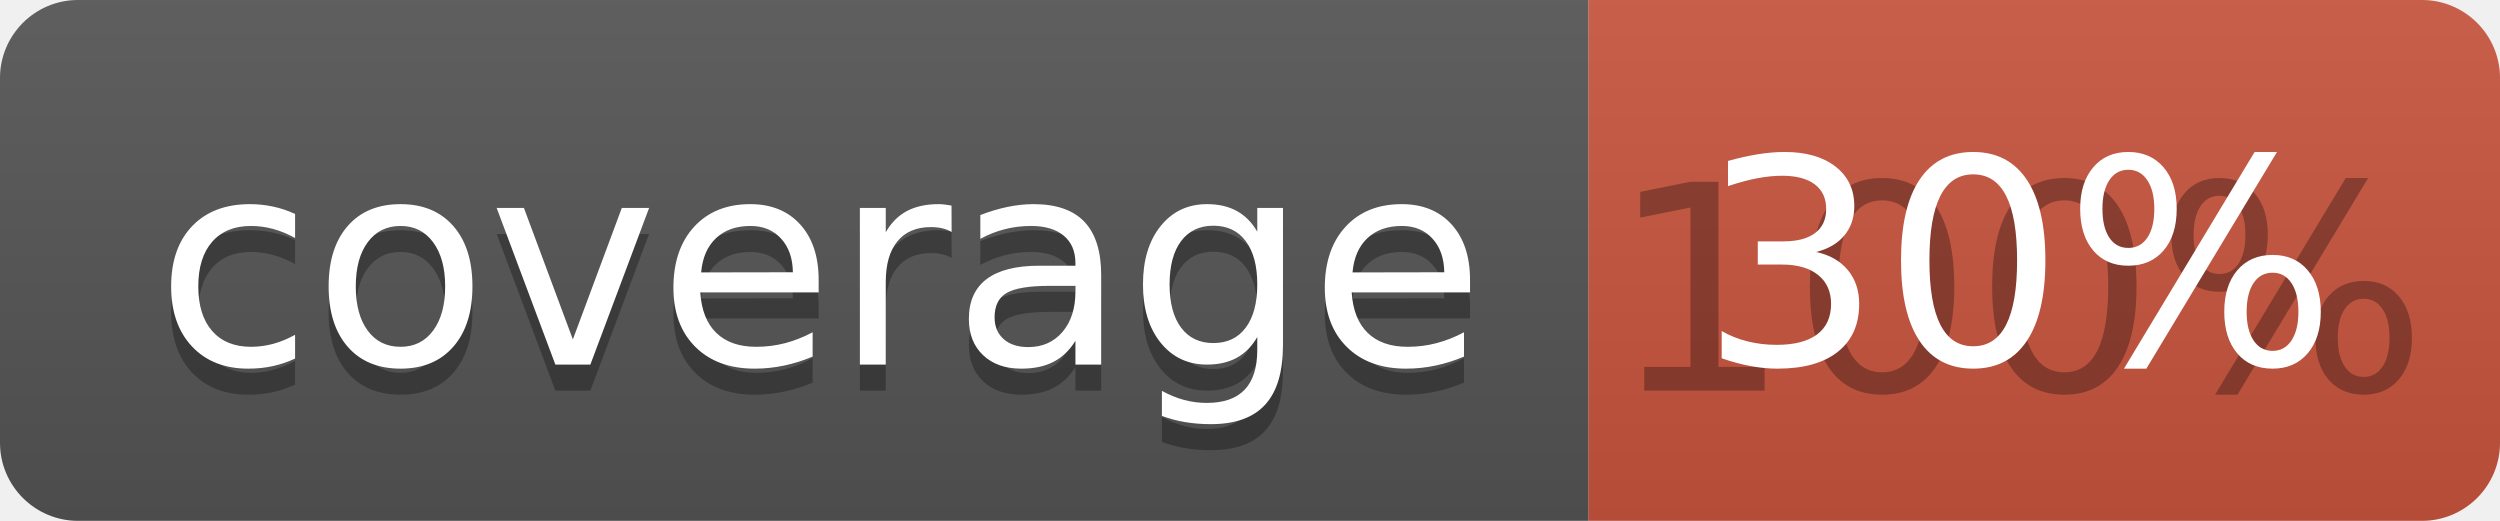
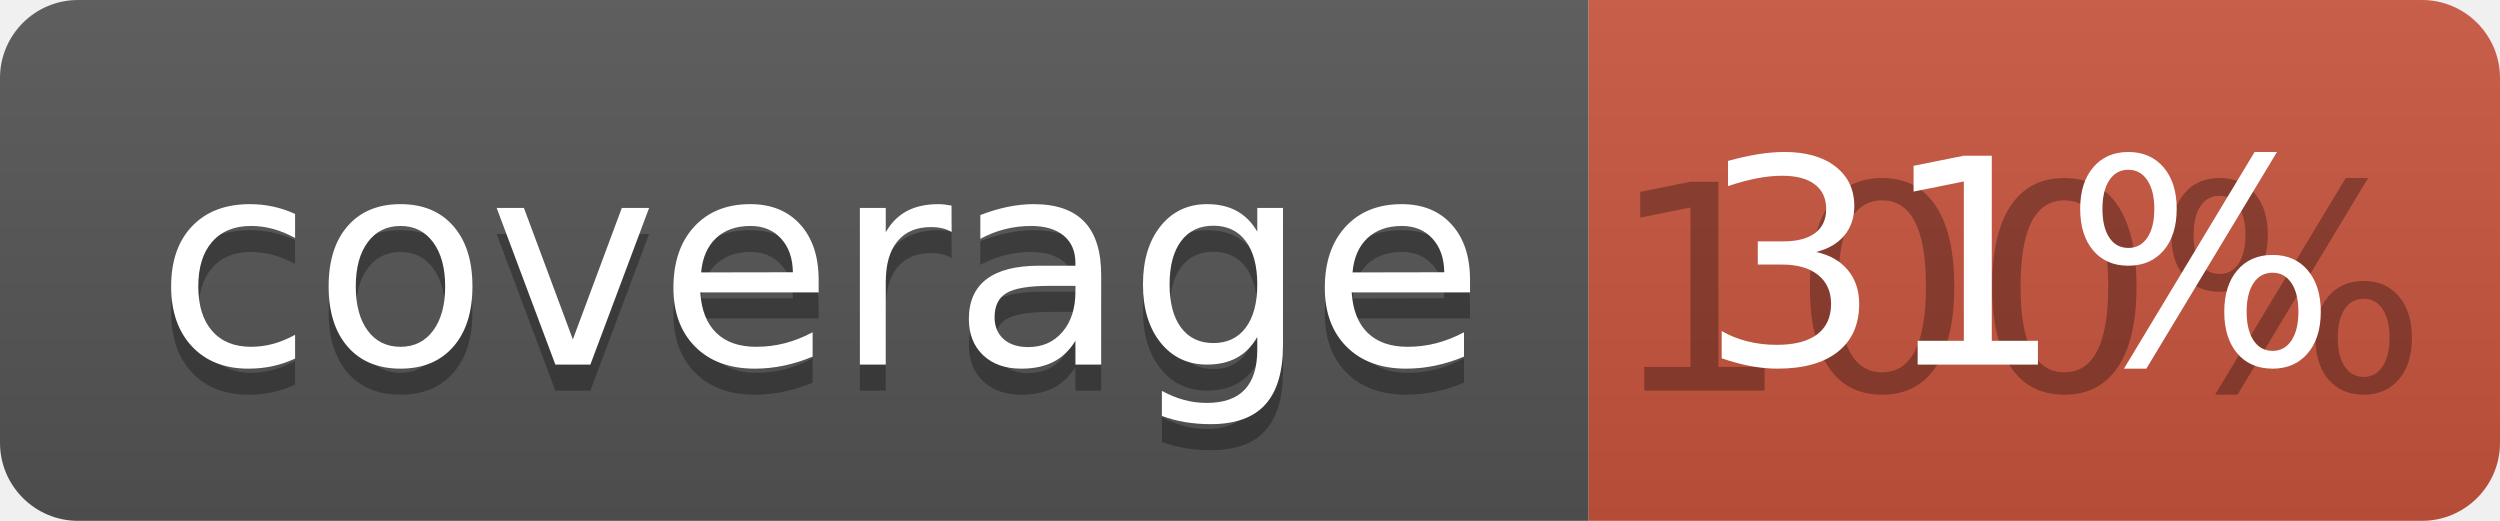
<svg xmlns="http://www.w3.org/2000/svg" width="96" height="20">
  <linearGradient id="b" x2="0" y2="100%">
    <stop offset="0" stop-color="#bbb" stop-opacity=".1" />
    <stop offset="1" stop-opacity=".1" />
  </linearGradient>
  <clipPath id="a">
    <rect width="96" height="20" rx="3" fill="#fff" />
  </clipPath>
  <g clip-path="url(#a)">
    <path fill="#555" d="M0 0h61v20H0z" />
    <path fill="#CA553E" d="M61 0h35v20H61z" />
    <path fill="url(#b)" d="M0 0h96v20H0z" />
  </g>
  <g fill="#fff" text-anchor="middle" font-family="DejaVu Sans,Verdana,Geneva,sans-serif" font-size="110">
    <text x="315" y="150" fill="#010101" fill-opacity=".3" transform="scale(.1)" textLength="510">coverage</text>
    <text x="315" y="140" transform="scale(.1)" textLength="510">coverage</text>
    <text x="775" y="150" fill="#010101" fill-opacity=".3" transform="scale(.1)" textLength="250">100%</text>
-     <text x="775" y="140" transform="scale(.1)" textLength="250">30%</text>
+     <text x="775" y="140" transform="scale(.1)" textLength="250">31%</text>
  </g>
</svg>
